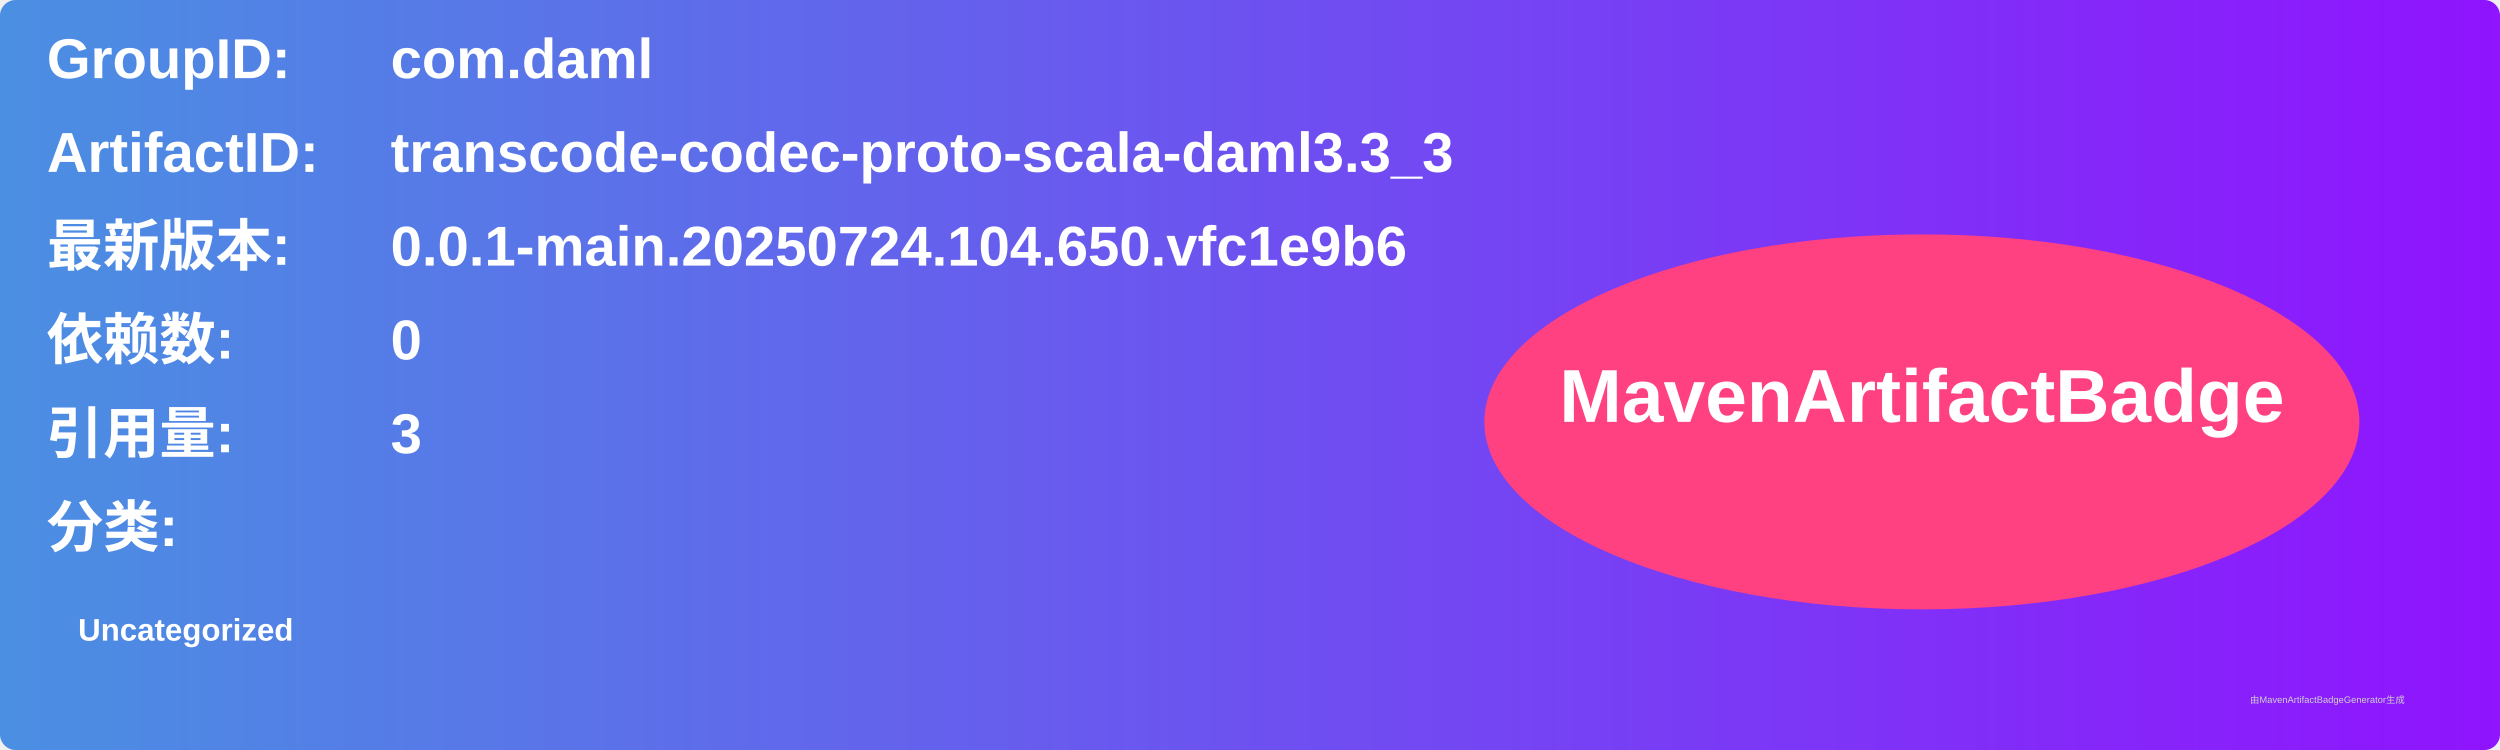
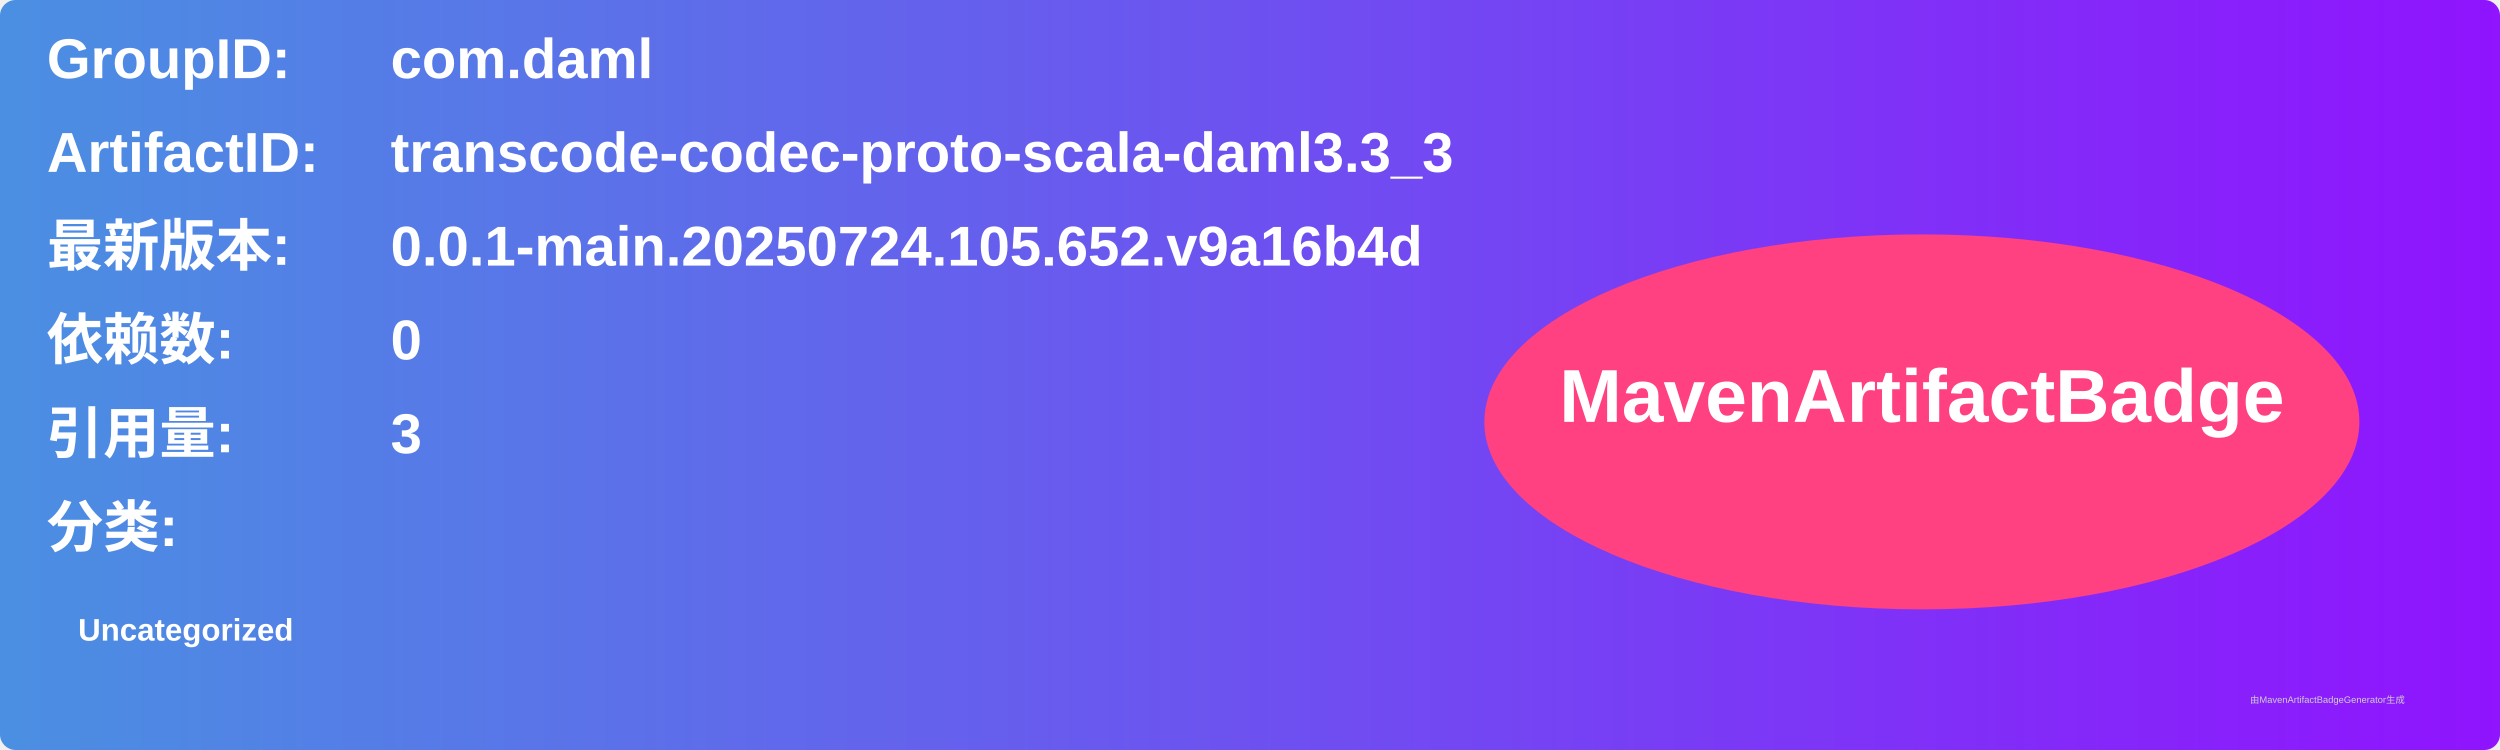
<svg xmlns="http://www.w3.org/2000/svg" width="800" height="240" viewBox="0 0 800 240">
  <linearGradient id="grad" x1="0%" y1="0%" x2="100%" y2="0%">
    <stop offset="0%" stop-color="#4a90e2" />
    <stop offset="100%" stop-color="#9013fe" />
  </linearGradient>
  <rect width="100%" height="100%" rx="5" ry="5" fill="url(#grad)" />
  <g transform="translate(15, 15)">
    <text x="0" y="10" font-family="Arial" font-size="18" fill="white" font-weight="bold" width="260">GroupID:</text>
    <text x="110" y="10" font-family="Arial" font-size="18" fill="white" font-weight="bold" width="460">com.daml</text>
    <text x="0" y="40" font-family="Arial" font-size="18" fill="white" font-weight="bold" width="260">ArtifactID:</text>
    <text x="110" y="40" font-family="Arial" font-size="18" fill="white" font-weight="bold" width="460">transcode-codec-proto-scala-daml3.3_3</text>
    <text x="0" y="70" font-family="Arial" font-size="18" fill="white" font-weight="bold">最新版本:</text>
    <text x="110" y="70" font-family="Arial" font-size="18" fill="white" font-weight="bold">
-       <tspan font-weight="bold">0.0.1-main.20250724.104.650.vfc1e9b6</tspan>
+       <tspan font-weight="bold">0.0.1-main.20250724.105.652.v9a16b4d</tspan>
    </text>
    <text x="0" y="100" font-family="Arial" font-size="18" fill="white" font-weight="bold">依赖数: </text>
    <text x="110" y="100" font-family="Arial" font-size="18" fill="white">
      <tspan font-weight="bold">0</tspan>
    </text>
    <text x="0" y="130" font-family="Arial" font-size="18" fill="white" font-weight="bold">引用量: </text>
    <text x="110" y="130" font-family="Arial" font-size="18" fill="white">
      <tspan font-weight="bold">3</tspan>
    </text>
    <text x="0" y="160" font-family="Arial" font-size="18" fill="white" font-weight="bold">分类:</text>
    <text x="10" y="190" font-family="Arial" font-size="10" fill="white">
      <tspan font-weight="bold">Uncategorized</tspan>
    </text>
    <ellipse cx="600" cy="120" rx="140" ry="60" fill="#ff4081" />
    <text x="600" y="120" text-anchor="middle" font-family="Arial" font-size="24" fill="white" font-weight="bold">MavenArtifactBadge</text>
  </g>
  <text x="720" y="225" font-family="Arial" font-size="3" fill="#d0d0d0">由MavenArtifactBadgeGenerator生成</text>
</svg>
